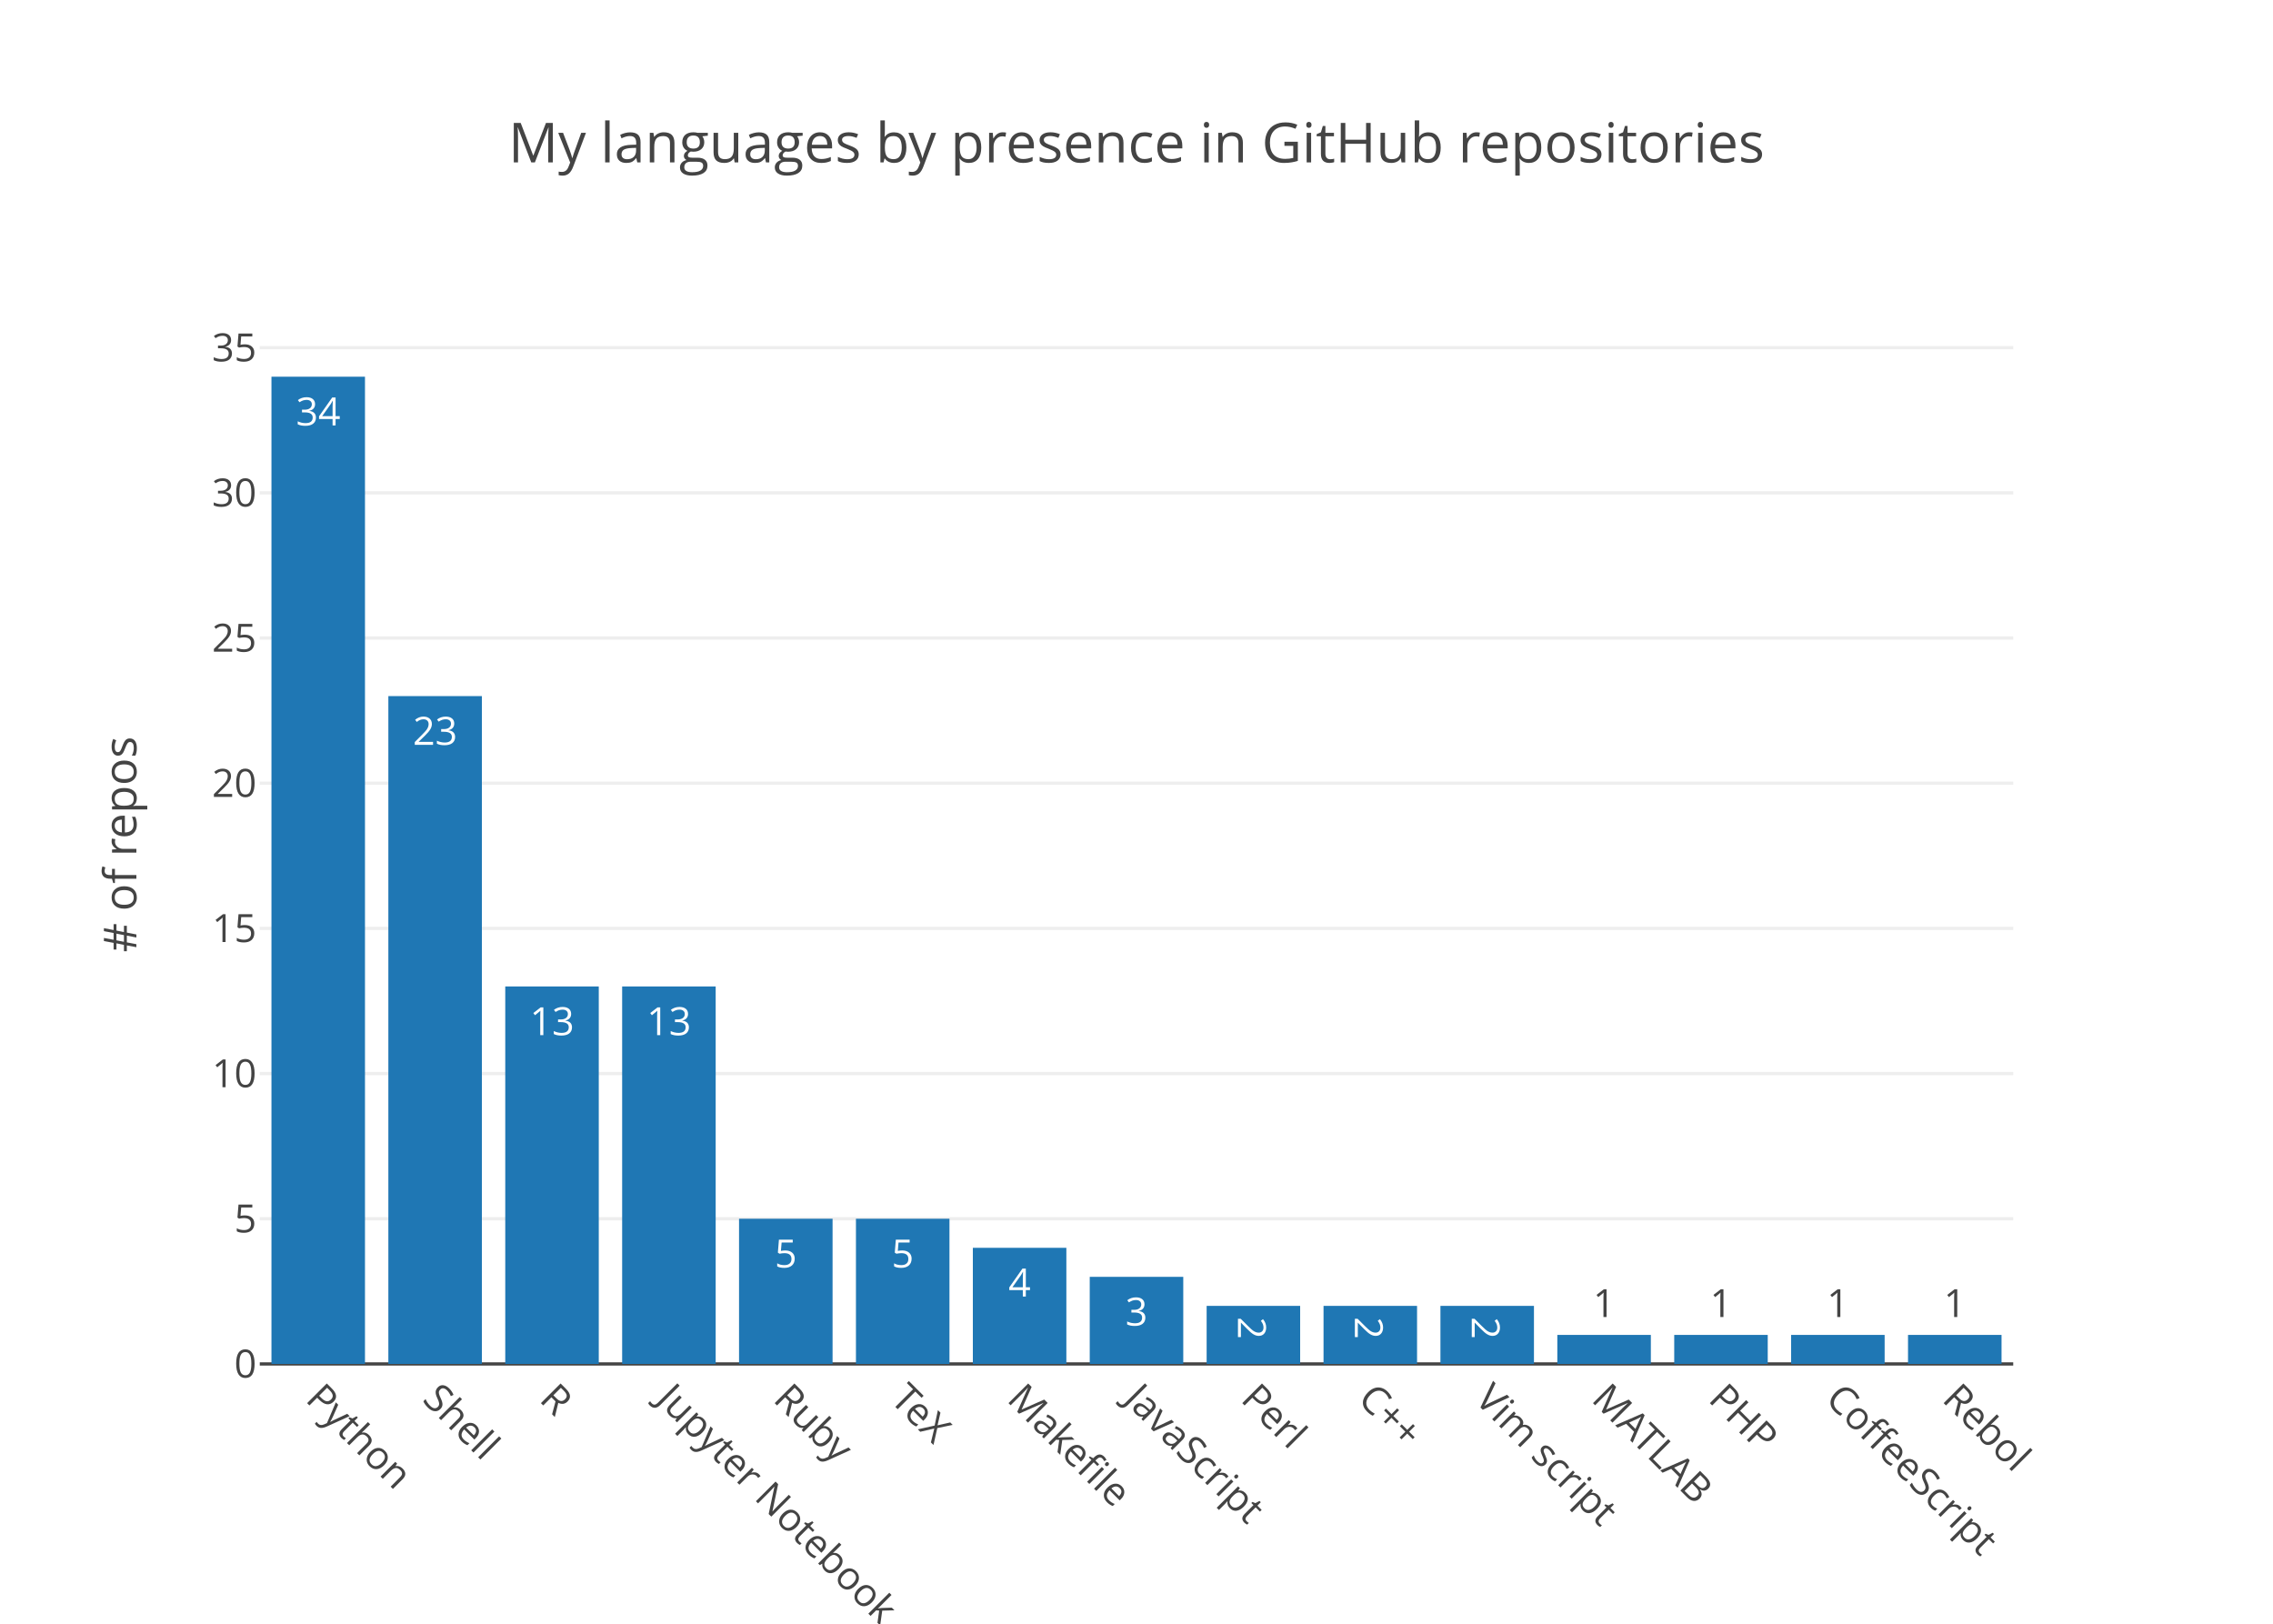
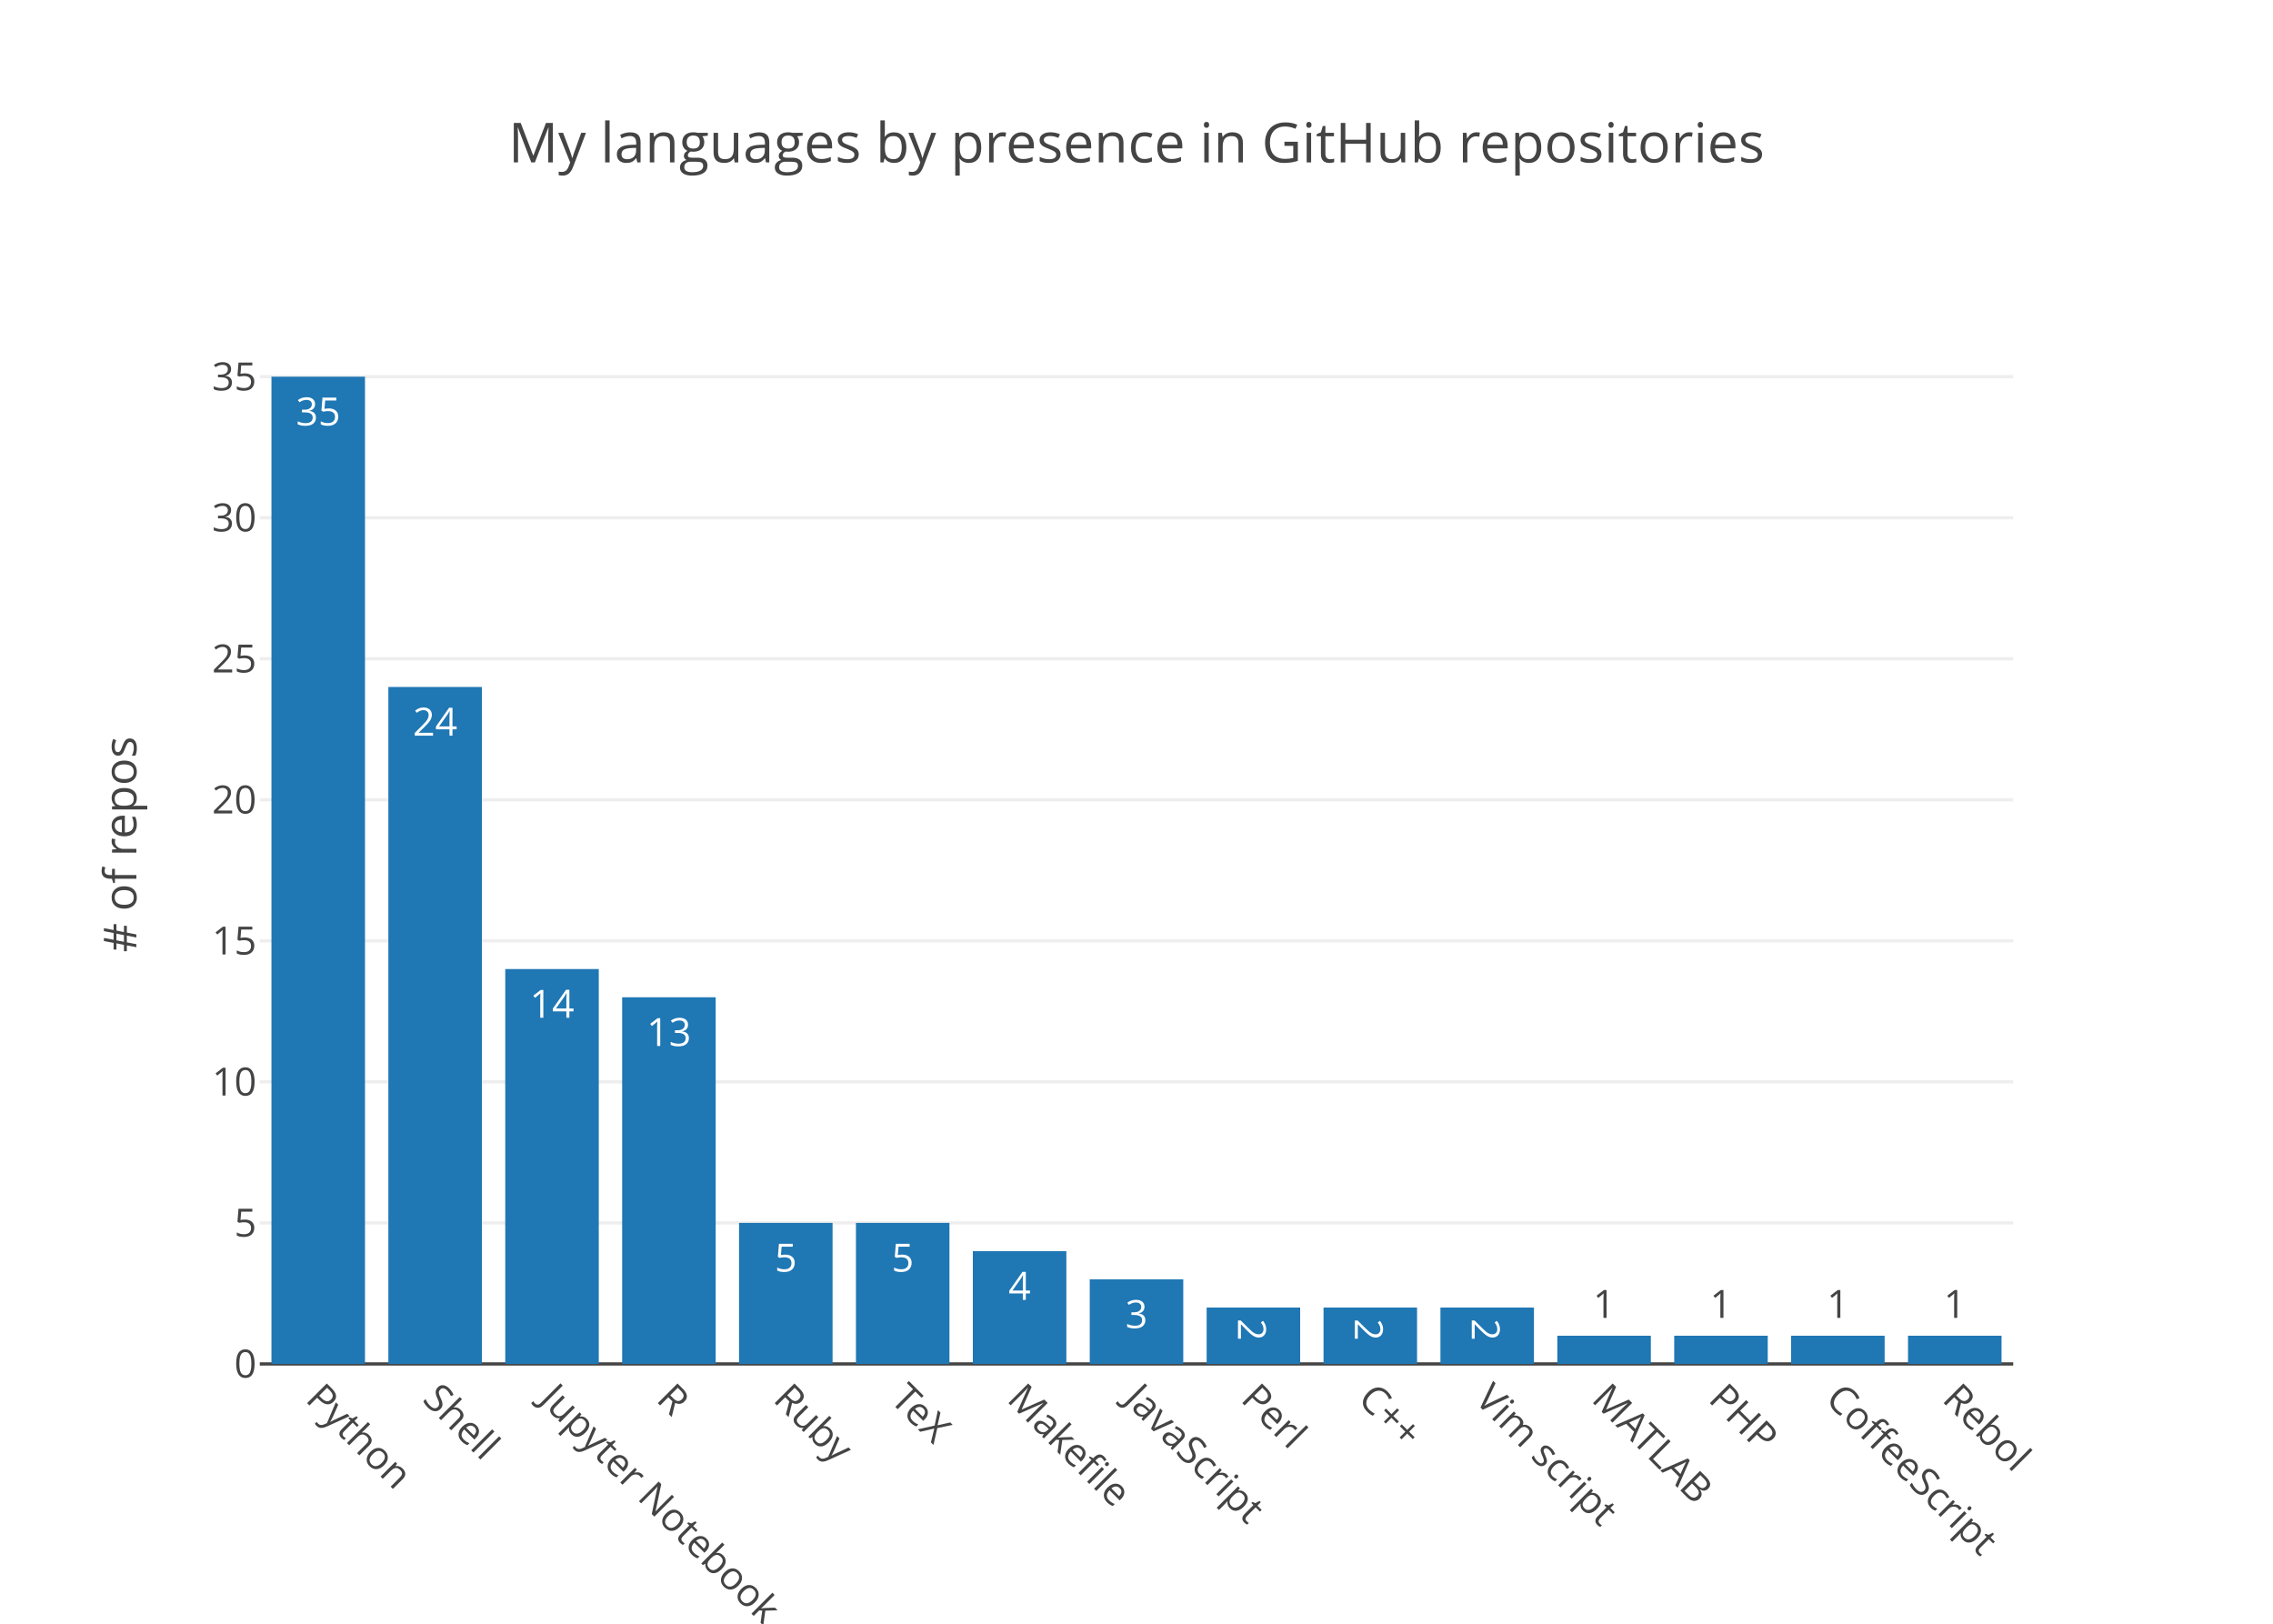
<svg xmlns="http://www.w3.org/2000/svg" class="main-svg" width="700" height="500" viewBox="0 0 700 500">
  <rect x="0" y="0" width="700" height="500" style="fill: rgb(255, 255, 255); fill-opacity: 1;" />
-   <defs id="defs-e0031c">
+   <defs id="defs-4f16e1">
    <g class="clips">
-       <clipPath id="clipe0031cxyplot" class="plotclip">
+       <clipPath id="clip4f16e1xyplot" class="plotclip">
        <rect width="540" height="320" />
      </clipPath>
-       <clipPath class="axesclip" id="clipe0031cx">
+       <clipPath class="axesclip" id="clip4f16e1x">
        <rect x="80" y="0" width="540" height="500" />
      </clipPath>
-       <clipPath class="axesclip" id="clipe0031cy">
+       <clipPath class="axesclip" id="clip4f16e1y">
        <rect x="0" y="100" width="700" height="320" />
      </clipPath>
-       <clipPath class="axesclip" id="clipe0031cxy">
+       <clipPath class="axesclip" id="clip4f16e1xy">
        <rect x="80" y="100" width="540" height="320" />
      </clipPath>
    </g>
    <g class="gradients" />
  </defs>
  <g class="bglayer" />
  <g class="layer-below">
    <g class="imagelayer" />
    <g class="shapelayer" />
  </g>
  <g class="cartesianlayer">
    <g class="subplot xy">
      <g class="layer-subplot">
        <g class="shapelayer" />
        <g class="imagelayer" />
      </g>
      <g class="gridlayer">
        <g class="x" />
        <g class="y">
-           <path class="ygrid crisp" transform="translate(0,375.29)" d="M80,0h540" style="stroke: rgb(238, 238, 238); stroke-opacity: 1; stroke-width: 1px;" />
-           <path class="ygrid crisp" transform="translate(0,330.59)" d="M80,0h540" style="stroke: rgb(238, 238, 238); stroke-opacity: 1; stroke-width: 1px;" />
-           <path class="ygrid crisp" transform="translate(0,285.88)" d="M80,0h540" style="stroke: rgb(238, 238, 238); stroke-opacity: 1; stroke-width: 1px;" />
-           <path class="ygrid crisp" transform="translate(0,241.18)" d="M80,0h540" style="stroke: rgb(238, 238, 238); stroke-opacity: 1; stroke-width: 1px;" />
-           <path class="ygrid crisp" transform="translate(0,196.47)" d="M80,0h540" style="stroke: rgb(238, 238, 238); stroke-opacity: 1; stroke-width: 1px;" />
-           <path class="ygrid crisp" transform="translate(0,151.76)" d="M80,0h540" style="stroke: rgb(238, 238, 238); stroke-opacity: 1; stroke-width: 1px;" />
-           <path class="ygrid crisp" transform="translate(0,107.06)" d="M80,0h540" style="stroke: rgb(238, 238, 238); stroke-opacity: 1; stroke-width: 1px;" />
+           <path class="ygrid crisp" transform="translate(0,376.57)" d="M80,0h540" style="stroke: rgb(238, 238, 238); stroke-opacity: 1; stroke-width: 1px;" />
+           <path class="ygrid crisp" transform="translate(0,333.14)" d="M80,0h540" style="stroke: rgb(238, 238, 238); stroke-opacity: 1; stroke-width: 1px;" />
+           <path class="ygrid crisp" transform="translate(0,289.71)" d="M80,0h540" style="stroke: rgb(238, 238, 238); stroke-opacity: 1; stroke-width: 1px;" />
+           <path class="ygrid crisp" transform="translate(0,246.29)" d="M80,0h540" style="stroke: rgb(238, 238, 238); stroke-opacity: 1; stroke-width: 1px;" />
+           <path class="ygrid crisp" transform="translate(0,202.86)" d="M80,0h540" style="stroke: rgb(238, 238, 238); stroke-opacity: 1; stroke-width: 1px;" />
+           <path class="ygrid crisp" transform="translate(0,159.43)" d="M80,0h540" style="stroke: rgb(238, 238, 238); stroke-opacity: 1; stroke-width: 1px;" />
+           <path class="ygrid crisp" transform="translate(0,116)" d="M80,0h540" style="stroke: rgb(238, 238, 238); stroke-opacity: 1; stroke-width: 1px;" />
        </g>
      </g>
      <g class="zerolinelayer">
        <path class="yzl zl crisp" transform="translate(0,420)" d="M80,0h540" style="stroke: rgb(68, 68, 68); stroke-opacity: 1; stroke-width: 1px;" />
      </g>
      <path class="xlines-below" />
      <path class="ylines-below" />
      <g class="overlines-below" />
      <g class="xaxislayer-below" />
      <g class="yaxislayer-below" />
      <g class="overaxes-below" />
-       <g class="plot" transform="translate(80, 100)" clip-path="url('#clipe0031cxyplot')">
+       <g class="plot" transform="translate(80, 100)" clip-path="url('#clip4f16e1xyplot')">
        <g class="barlayer mlayer">
          <g class="trace bars" style="opacity: 1;">
            <g class="points">
              <g class="point">
                <path d="M3.6,320V16H32.4V320Z" style="vector-effect: non-scaling-stroke; opacity: 1; stroke-width: 0px; fill: rgb(31, 119, 180); fill-opacity: 1;" />
-                 <text class="bartext bartext-inside" transform="translate(18 31)" text-anchor="middle" data-notex="1" x="0" y="0" style="font-family: 'Open Sans', verdana, arial, sans-serif; font-size: 12px; fill: rgb(255, 255, 255); fill-opacity: 1; white-space: pre;">34</text>
-               </g>
-               <g class="point">
-                 <path d="M39.6,320V114.35H68.4V320Z" style="vector-effect: non-scaling-stroke; opacity: 1; stroke-width: 0px; fill: rgb(31, 119, 180); fill-opacity: 1;" />
-                 <text class="bartext bartext-inside" transform="translate(54 129.35)" text-anchor="middle" data-notex="1" x="0" y="0" style="font-family: 'Open Sans', verdana, arial, sans-serif; font-size: 12px; fill: rgb(255, 255, 255); fill-opacity: 1; white-space: pre;">23</text>
-               </g>
-               <g class="point">
-                 <path d="M75.6,320V203.76H104.4V320Z" style="vector-effect: non-scaling-stroke; opacity: 1; stroke-width: 0px; fill: rgb(31, 119, 180); fill-opacity: 1;" />
-                 <text class="bartext bartext-inside" transform="translate(90 218.76)" text-anchor="middle" data-notex="1" x="0" y="0" style="font-family: 'Open Sans', verdana, arial, sans-serif; font-size: 12px; fill: rgb(255, 255, 255); fill-opacity: 1; white-space: pre;">13</text>
-               </g>
-               <g class="point">
-                 <path d="M111.6,320V203.76H140.4V320Z" style="vector-effect: non-scaling-stroke; opacity: 1; stroke-width: 0px; fill: rgb(31, 119, 180); fill-opacity: 1;" />
-                 <text class="bartext bartext-inside" transform="translate(126 218.76)" text-anchor="middle" data-notex="1" x="0" y="0" style="font-family: 'Open Sans', verdana, arial, sans-serif; font-size: 12px; fill: rgb(255, 255, 255); fill-opacity: 1; white-space: pre;">13</text>
-               </g>
-               <g class="point">
-                 <path d="M147.6,320V275.29H176.4V320Z" style="vector-effect: non-scaling-stroke; opacity: 1; stroke-width: 0px; fill: rgb(31, 119, 180); fill-opacity: 1;" />
-                 <text class="bartext bartext-inside" transform="translate(162 290.29)" text-anchor="middle" data-notex="1" x="0" y="0" style="font-family: 'Open Sans', verdana, arial, sans-serif; font-size: 12px; fill: rgb(255, 255, 255); fill-opacity: 1; white-space: pre;">5</text>
-               </g>
-               <g class="point">
-                 <path d="M183.6,320V275.29H212.4V320Z" style="vector-effect: non-scaling-stroke; opacity: 1; stroke-width: 0px; fill: rgb(31, 119, 180); fill-opacity: 1;" />
-                 <text class="bartext bartext-inside" transform="translate(198 290.29)" text-anchor="middle" data-notex="1" x="0" y="0" style="font-family: 'Open Sans', verdana, arial, sans-serif; font-size: 12px; fill: rgb(255, 255, 255); fill-opacity: 1; white-space: pre;">5</text>
-               </g>
-               <g class="point">
-                 <path d="M219.6,320V284.24H248.4V320Z" style="vector-effect: non-scaling-stroke; opacity: 1; stroke-width: 0px; fill: rgb(31, 119, 180); fill-opacity: 1;" />
-                 <text class="bartext bartext-inside" transform="translate(234 299.24)" text-anchor="middle" data-notex="1" x="0" y="0" style="font-family: 'Open Sans', verdana, arial, sans-serif; font-size: 12px; fill: rgb(255, 255, 255); fill-opacity: 1; white-space: pre;">4</text>
-               </g>
-               <g class="point">
-                 <path d="M255.6,320V293.18H284.4V320Z" style="vector-effect: non-scaling-stroke; opacity: 1; stroke-width: 0px; fill: rgb(31, 119, 180); fill-opacity: 1;" />
-                 <text class="bartext bartext-inside" transform="translate(270 308.18)" text-anchor="middle" data-notex="1" x="0" y="0" style="font-family: 'Open Sans', verdana, arial, sans-serif; font-size: 12px; fill: rgb(255, 255, 255); fill-opacity: 1; white-space: pre;">3</text>
-               </g>
-               <g class="point">
-                 <path d="M291.6,320V302.12H320.4V320Z" style="vector-effect: non-scaling-stroke; opacity: 1; stroke-width: 0px; fill: rgb(31, 119, 180); fill-opacity: 1;" />
-                 <text class="bartext bartext-inside" transform="translate(306 313.6825)rotate(90 0 -4.75) " text-anchor="middle" data-notex="1" x="0" y="0" style="font-family: 'Open Sans', verdana, arial, sans-serif; font-size: 12px; fill: rgb(255, 255, 255); fill-opacity: 1; white-space: pre;">2</text>
-               </g>
-               <g class="point">
-                 <path d="M327.6,320V302.12H356.4V320Z" style="vector-effect: non-scaling-stroke; opacity: 1; stroke-width: 0px; fill: rgb(31, 119, 180); fill-opacity: 1;" />
-                 <text class="bartext bartext-inside" transform="translate(342 313.6825)rotate(90 0 -4.75) " text-anchor="middle" data-notex="1" x="0" y="0" style="font-family: 'Open Sans', verdana, arial, sans-serif; font-size: 12px; fill: rgb(255, 255, 255); fill-opacity: 1; white-space: pre;">2</text>
-               </g>
-               <g class="point">
-                 <path d="M363.6,320V302.12H392.4V320Z" style="vector-effect: non-scaling-stroke; opacity: 1; stroke-width: 0px; fill: rgb(31, 119, 180); fill-opacity: 1;" />
-                 <text class="bartext bartext-inside" transform="translate(378 313.6825)rotate(90 0 -4.75) " text-anchor="middle" data-notex="1" x="0" y="0" style="font-family: 'Open Sans', verdana, arial, sans-serif; font-size: 12px; fill: rgb(255, 255, 255); fill-opacity: 1; white-space: pre;">2</text>
-               </g>
-               <g class="point">
-                 <path d="M399.6,320V311.06H428.4V320Z" style="vector-effect: non-scaling-stroke; opacity: 1; stroke-width: 0px; fill: rgb(31, 119, 180); fill-opacity: 1;" />
-                 <text class="bartext bartext-outside" transform="translate(414 305.56)" text-anchor="middle" data-notex="1" x="0" y="0" style="font-family: 'Open Sans', verdana, arial, sans-serif; font-size: 12px; fill: rgb(68, 68, 68); fill-opacity: 1; white-space: pre;">1</text>
-               </g>
-               <g class="point">
-                 <path d="M435.6,320V311.06H464.4V320Z" style="vector-effect: non-scaling-stroke; opacity: 1; stroke-width: 0px; fill: rgb(31, 119, 180); fill-opacity: 1;" />
-                 <text class="bartext bartext-outside" transform="translate(450 305.56)" text-anchor="middle" data-notex="1" x="0" y="0" style="font-family: 'Open Sans', verdana, arial, sans-serif; font-size: 12px; fill: rgb(68, 68, 68); fill-opacity: 1; white-space: pre;">1</text>
-               </g>
-               <g class="point">
-                 <path d="M471.6,320V311.06H500.4V320Z" style="vector-effect: non-scaling-stroke; opacity: 1; stroke-width: 0px; fill: rgb(31, 119, 180); fill-opacity: 1;" />
-                 <text class="bartext bartext-outside" transform="translate(486 305.56)" text-anchor="middle" data-notex="1" x="0" y="0" style="font-family: 'Open Sans', verdana, arial, sans-serif; font-size: 12px; fill: rgb(68, 68, 68); fill-opacity: 1; white-space: pre;">1</text>
-               </g>
-               <g class="point">
-                 <path d="M507.6,320V311.06H536.4V320Z" style="vector-effect: non-scaling-stroke; opacity: 1; stroke-width: 0px; fill: rgb(31, 119, 180); fill-opacity: 1;" />
-                 <text class="bartext bartext-outside" transform="translate(522 305.56)" text-anchor="middle" data-notex="1" x="0" y="0" style="font-family: 'Open Sans', verdana, arial, sans-serif; font-size: 12px; fill: rgb(68, 68, 68); fill-opacity: 1; white-space: pre;">1</text>
+                 <text class="bartext bartext-inside" transform="translate(18 31)" text-anchor="middle" data-notex="1" x="0" y="0" style="font-family: 'Open Sans', verdana, arial, sans-serif; font-size: 12px; fill: rgb(255, 255, 255); fill-opacity: 1; white-space: pre;">35</text>
+               </g>
+               <g class="point">
+                 <path d="M39.6,320V111.54H68.4V320Z" style="vector-effect: non-scaling-stroke; opacity: 1; stroke-width: 0px; fill: rgb(31, 119, 180); fill-opacity: 1;" />
+                 <text class="bartext bartext-inside" transform="translate(54 126.54)" text-anchor="middle" data-notex="1" x="0" y="0" style="font-family: 'Open Sans', verdana, arial, sans-serif; font-size: 12px; fill: rgb(255, 255, 255); fill-opacity: 1; white-space: pre;">24</text>
+               </g>
+               <g class="point">
+                 <path d="M75.6,320V198.4H104.4V320Z" style="vector-effect: non-scaling-stroke; opacity: 1; stroke-width: 0px; fill: rgb(31, 119, 180); fill-opacity: 1;" />
+                 <text class="bartext bartext-inside" transform="translate(90 213.4)" text-anchor="middle" data-notex="1" x="0" y="0" style="font-family: 'Open Sans', verdana, arial, sans-serif; font-size: 12px; fill: rgb(255, 255, 255); fill-opacity: 1; white-space: pre;">14</text>
+               </g>
+               <g class="point">
+                 <path d="M111.6,320V207.09H140.4V320Z" style="vector-effect: non-scaling-stroke; opacity: 1; stroke-width: 0px; fill: rgb(31, 119, 180); fill-opacity: 1;" />
+                 <text class="bartext bartext-inside" transform="translate(126 222.09)" text-anchor="middle" data-notex="1" x="0" y="0" style="font-family: 'Open Sans', verdana, arial, sans-serif; font-size: 12px; fill: rgb(255, 255, 255); fill-opacity: 1; white-space: pre;">13</text>
+               </g>
+               <g class="point">
+                 <path d="M147.6,320V276.57H176.4V320Z" style="vector-effect: non-scaling-stroke; opacity: 1; stroke-width: 0px; fill: rgb(31, 119, 180); fill-opacity: 1;" />
+                 <text class="bartext bartext-inside" transform="translate(162 291.57)" text-anchor="middle" data-notex="1" x="0" y="0" style="font-family: 'Open Sans', verdana, arial, sans-serif; font-size: 12px; fill: rgb(255, 255, 255); fill-opacity: 1; white-space: pre;">5</text>
+               </g>
+               <g class="point">
+                 <path d="M183.6,320V276.57H212.4V320Z" style="vector-effect: non-scaling-stroke; opacity: 1; stroke-width: 0px; fill: rgb(31, 119, 180); fill-opacity: 1;" />
+                 <text class="bartext bartext-inside" transform="translate(198 291.57)" text-anchor="middle" data-notex="1" x="0" y="0" style="font-family: 'Open Sans', verdana, arial, sans-serif; font-size: 12px; fill: rgb(255, 255, 255); fill-opacity: 1; white-space: pre;">5</text>
+               </g>
+               <g class="point">
+                 <path d="M219.6,320V285.26H248.4V320Z" style="vector-effect: non-scaling-stroke; opacity: 1; stroke-width: 0px; fill: rgb(31, 119, 180); fill-opacity: 1;" />
+                 <text class="bartext bartext-inside" transform="translate(234 300.26)" text-anchor="middle" data-notex="1" x="0" y="0" style="font-family: 'Open Sans', verdana, arial, sans-serif; font-size: 12px; fill: rgb(255, 255, 255); fill-opacity: 1; white-space: pre;">4</text>
+               </g>
+               <g class="point">
+                 <path d="M255.6,320V293.94H284.4V320Z" style="vector-effect: non-scaling-stroke; opacity: 1; stroke-width: 0px; fill: rgb(31, 119, 180); fill-opacity: 1;" />
+                 <text class="bartext bartext-inside" transform="translate(270 308.94)" text-anchor="middle" data-notex="1" x="0" y="0" style="font-family: 'Open Sans', verdana, arial, sans-serif; font-size: 12px; fill: rgb(255, 255, 255); fill-opacity: 1; white-space: pre;">3</text>
+               </g>
+               <g class="point">
+                 <path d="M291.6,320V302.63H320.4V320Z" style="vector-effect: non-scaling-stroke; opacity: 1; stroke-width: 0px; fill: rgb(31, 119, 180); fill-opacity: 1;" />
+                 <text class="bartext bartext-inside" transform="translate(306 314.1925)rotate(90 0 -4.75) " text-anchor="middle" data-notex="1" x="0" y="0" style="font-family: 'Open Sans', verdana, arial, sans-serif; font-size: 12px; fill: rgb(255, 255, 255); fill-opacity: 1; white-space: pre;">2</text>
+               </g>
+               <g class="point">
+                 <path d="M327.6,320V302.63H356.4V320Z" style="vector-effect: non-scaling-stroke; opacity: 1; stroke-width: 0px; fill: rgb(31, 119, 180); fill-opacity: 1;" />
+                 <text class="bartext bartext-inside" transform="translate(342 314.1925)rotate(90 0 -4.75) " text-anchor="middle" data-notex="1" x="0" y="0" style="font-family: 'Open Sans', verdana, arial, sans-serif; font-size: 12px; fill: rgb(255, 255, 255); fill-opacity: 1; white-space: pre;">2</text>
+               </g>
+               <g class="point">
+                 <path d="M363.6,320V302.63H392.4V320Z" style="vector-effect: non-scaling-stroke; opacity: 1; stroke-width: 0px; fill: rgb(31, 119, 180); fill-opacity: 1;" />
+                 <text class="bartext bartext-inside" transform="translate(378 314.1925)rotate(90 0 -4.75) " text-anchor="middle" data-notex="1" x="0" y="0" style="font-family: 'Open Sans', verdana, arial, sans-serif; font-size: 12px; fill: rgb(255, 255, 255); fill-opacity: 1; white-space: pre;">2</text>
+               </g>
+               <g class="point">
+                 <path d="M399.6,320V311.31H428.4V320Z" style="vector-effect: non-scaling-stroke; opacity: 1; stroke-width: 0px; fill: rgb(31, 119, 180); fill-opacity: 1;" />
+                 <text class="bartext bartext-outside" transform="translate(414 305.81)" text-anchor="middle" data-notex="1" x="0" y="0" style="font-family: 'Open Sans', verdana, arial, sans-serif; font-size: 12px; fill: rgb(68, 68, 68); fill-opacity: 1; white-space: pre;">1</text>
+               </g>
+               <g class="point">
+                 <path d="M435.6,320V311.31H464.4V320Z" style="vector-effect: non-scaling-stroke; opacity: 1; stroke-width: 0px; fill: rgb(31, 119, 180); fill-opacity: 1;" />
+                 <text class="bartext bartext-outside" transform="translate(450 305.81)" text-anchor="middle" data-notex="1" x="0" y="0" style="font-family: 'Open Sans', verdana, arial, sans-serif; font-size: 12px; fill: rgb(68, 68, 68); fill-opacity: 1; white-space: pre;">1</text>
+               </g>
+               <g class="point">
+                 <path d="M471.6,320V311.31H500.4V320Z" style="vector-effect: non-scaling-stroke; opacity: 1; stroke-width: 0px; fill: rgb(31, 119, 180); fill-opacity: 1;" />
+                 <text class="bartext bartext-outside" transform="translate(486 305.81)" text-anchor="middle" data-notex="1" x="0" y="0" style="font-family: 'Open Sans', verdana, arial, sans-serif; font-size: 12px; fill: rgb(68, 68, 68); fill-opacity: 1; white-space: pre;">1</text>
+               </g>
+               <g class="point">
+                 <path d="M507.6,320V311.31H536.4V320Z" style="vector-effect: non-scaling-stroke; opacity: 1; stroke-width: 0px; fill: rgb(31, 119, 180); fill-opacity: 1;" />
+                 <text class="bartext bartext-outside" transform="translate(522 305.81)" text-anchor="middle" data-notex="1" x="0" y="0" style="font-family: 'Open Sans', verdana, arial, sans-serif; font-size: 12px; fill: rgb(68, 68, 68); fill-opacity: 1; white-space: pre;">1</text>
              </g>
            </g>
          </g>
        </g>
      </g>
      <g class="overplot" />
      <path class="xlines-above crisp" d="M0,0" style="fill: none;" />
      <path class="ylines-above crisp" d="M0,0" style="fill: none;" />
      <g class="overlines-above" />
      <g class="xaxislayer-above">
        <g class="xtick">
          <text text-anchor="start" x="0" y="433" transform="translate(98,0) rotate(45,0,427)" style="font-family: 'Open Sans', verdana, arial, sans-serif; font-size: 12px; fill: rgb(68, 68, 68); fill-opacity: 1; white-space: pre;">Python</text>
        </g>
        <g class="xtick">
          <text text-anchor="start" x="0" y="433" transform="translate(134,0) rotate(45,0,427)" style="font-family: 'Open Sans', verdana, arial, sans-serif; font-size: 12px; fill: rgb(68, 68, 68); fill-opacity: 1; white-space: pre;">Shell</text>
        </g>
        <g class="xtick">
-           <text text-anchor="start" x="0" y="433" transform="translate(170,0) rotate(45,0,427)" style="font-family: 'Open Sans', verdana, arial, sans-serif; font-size: 12px; fill: rgb(68, 68, 68); fill-opacity: 1; white-space: pre;">R</text>
-         </g>
-         <g class="xtick">
-           <text text-anchor="start" x="0" y="433" transform="translate(206,0) rotate(45,0,427)" style="font-family: 'Open Sans', verdana, arial, sans-serif; font-size: 12px; fill: rgb(68, 68, 68); fill-opacity: 1; white-space: pre;">Jupyter Notebook</text>
+           <text text-anchor="start" x="0" y="433" transform="translate(170,0) rotate(45,0,427)" style="font-family: 'Open Sans', verdana, arial, sans-serif; font-size: 12px; fill: rgb(68, 68, 68); fill-opacity: 1; white-space: pre;">Jupyter Notebook</text>
+         </g>
+         <g class="xtick">
+           <text text-anchor="start" x="0" y="433" transform="translate(206,0) rotate(45,0,427)" style="font-family: 'Open Sans', verdana, arial, sans-serif; font-size: 12px; fill: rgb(68, 68, 68); fill-opacity: 1; white-space: pre;">R</text>
        </g>
        <g class="xtick">
          <text text-anchor="start" x="0" y="433" transform="translate(242,0) rotate(45,0,427)" style="font-family: 'Open Sans', verdana, arial, sans-serif; font-size: 12px; fill: rgb(68, 68, 68); fill-opacity: 1; white-space: pre;">Ruby</text>
        </g>
        <g class="xtick">
          <text text-anchor="start" x="0" y="433" transform="translate(278,0) rotate(45,0,427)" style="font-family: 'Open Sans', verdana, arial, sans-serif; font-size: 12px; fill: rgb(68, 68, 68); fill-opacity: 1; white-space: pre;">TeX</text>
        </g>
        <g class="xtick">
          <text text-anchor="start" x="0" y="433" transform="translate(314,0) rotate(45,0,427)" style="font-family: 'Open Sans', verdana, arial, sans-serif; font-size: 12px; fill: rgb(68, 68, 68); fill-opacity: 1; white-space: pre;">Makefile</text>
        </g>
        <g class="xtick">
          <text text-anchor="start" x="0" y="433" transform="translate(350,0) rotate(45,0,427)" style="font-family: 'Open Sans', verdana, arial, sans-serif; font-size: 12px; fill: rgb(68, 68, 68); fill-opacity: 1; white-space: pre;">JavaScript</text>
        </g>
        <g class="xtick">
          <text text-anchor="start" x="0" y="433" transform="translate(386,0) rotate(45,0,427)" style="font-family: 'Open Sans', verdana, arial, sans-serif; font-size: 12px; fill: rgb(68, 68, 68); fill-opacity: 1; white-space: pre;">Perl</text>
        </g>
        <g class="xtick">
          <text text-anchor="start" x="0" y="433" transform="translate(422,0) rotate(45,0,427)" style="font-family: 'Open Sans', verdana, arial, sans-serif; font-size: 12px; fill: rgb(68, 68, 68); fill-opacity: 1; white-space: pre;">C++</text>
        </g>
        <g class="xtick">
          <text text-anchor="start" x="0" y="433" transform="translate(458,0) rotate(45,0,427)" style="font-family: 'Open Sans', verdana, arial, sans-serif; font-size: 12px; fill: rgb(68, 68, 68); fill-opacity: 1; white-space: pre;">Vim script</text>
        </g>
        <g class="xtick">
          <text text-anchor="start" x="0" y="433" transform="translate(494,0) rotate(45,0,427)" style="font-family: 'Open Sans', verdana, arial, sans-serif; font-size: 12px; fill: rgb(68, 68, 68); fill-opacity: 1; white-space: pre;">MATLAB</text>
        </g>
        <g class="xtick">
          <text text-anchor="start" x="0" y="433" transform="translate(530,0) rotate(45,0,427)" style="font-family: 'Open Sans', verdana, arial, sans-serif; font-size: 12px; fill: rgb(68, 68, 68); fill-opacity: 1; white-space: pre;">PHP</text>
        </g>
        <g class="xtick">
          <text text-anchor="start" x="0" y="433" transform="translate(566,0) rotate(45,0,427)" style="font-family: 'Open Sans', verdana, arial, sans-serif; font-size: 12px; fill: rgb(68, 68, 68); fill-opacity: 1; white-space: pre;">CoffeeScript</text>
        </g>
        <g class="xtick">
          <text text-anchor="start" x="0" y="433" transform="translate(602,0) rotate(45,0,427)" style="font-family: 'Open Sans', verdana, arial, sans-serif; font-size: 12px; fill: rgb(68, 68, 68); fill-opacity: 1; white-space: pre;">Rebol</text>
        </g>
      </g>
      <g class="yaxislayer-above">
        <g class="ytick">
          <text text-anchor="end" x="79" y="4.2" transform="translate(0,420)" style="font-family: 'Open Sans', verdana, arial, sans-serif; font-size: 12px; fill: rgb(68, 68, 68); fill-opacity: 1; white-space: pre;">0</text>
        </g>
        <g class="ytick">
-           <text text-anchor="end" x="79" y="4.2" transform="translate(0,375.29)" style="font-family: 'Open Sans', verdana, arial, sans-serif; font-size: 12px; fill: rgb(68, 68, 68); fill-opacity: 1; white-space: pre;">5</text>
-         </g>
-         <g class="ytick">
-           <text text-anchor="end" x="79" y="4.2" transform="translate(0,330.59)" style="font-family: 'Open Sans', verdana, arial, sans-serif; font-size: 12px; fill: rgb(68, 68, 68); fill-opacity: 1; white-space: pre;">10</text>
-         </g>
-         <g class="ytick">
-           <text text-anchor="end" x="79" y="4.2" transform="translate(0,285.88)" style="font-family: 'Open Sans', verdana, arial, sans-serif; font-size: 12px; fill: rgb(68, 68, 68); fill-opacity: 1; white-space: pre;">15</text>
-         </g>
-         <g class="ytick">
-           <text text-anchor="end" x="79" y="4.2" transform="translate(0,241.18)" style="font-family: 'Open Sans', verdana, arial, sans-serif; font-size: 12px; fill: rgb(68, 68, 68); fill-opacity: 1; white-space: pre;">20</text>
-         </g>
-         <g class="ytick">
-           <text text-anchor="end" x="79" y="4.2" transform="translate(0,196.47)" style="font-family: 'Open Sans', verdana, arial, sans-serif; font-size: 12px; fill: rgb(68, 68, 68); fill-opacity: 1; white-space: pre;">25</text>
-         </g>
-         <g class="ytick">
-           <text text-anchor="end" x="79" y="4.2" transform="translate(0,151.76)" style="font-family: 'Open Sans', verdana, arial, sans-serif; font-size: 12px; fill: rgb(68, 68, 68); fill-opacity: 1; white-space: pre;">30</text>
-         </g>
-         <g class="ytick">
-           <text text-anchor="end" x="79" y="4.2" transform="translate(0,107.06)" style="font-family: 'Open Sans', verdana, arial, sans-serif; font-size: 12px; fill: rgb(68, 68, 68); fill-opacity: 1; white-space: pre;">35</text>
+           <text text-anchor="end" x="79" y="4.2" transform="translate(0,376.57)" style="font-family: 'Open Sans', verdana, arial, sans-serif; font-size: 12px; fill: rgb(68, 68, 68); fill-opacity: 1; white-space: pre;">5</text>
+         </g>
+         <g class="ytick">
+           <text text-anchor="end" x="79" y="4.2" transform="translate(0,333.14)" style="font-family: 'Open Sans', verdana, arial, sans-serif; font-size: 12px; fill: rgb(68, 68, 68); fill-opacity: 1; white-space: pre;">10</text>
+         </g>
+         <g class="ytick">
+           <text text-anchor="end" x="79" y="4.2" transform="translate(0,289.71)" style="font-family: 'Open Sans', verdana, arial, sans-serif; font-size: 12px; fill: rgb(68, 68, 68); fill-opacity: 1; white-space: pre;">15</text>
+         </g>
+         <g class="ytick">
+           <text text-anchor="end" x="79" y="4.2" transform="translate(0,246.29)" style="font-family: 'Open Sans', verdana, arial, sans-serif; font-size: 12px; fill: rgb(68, 68, 68); fill-opacity: 1; white-space: pre;">20</text>
+         </g>
+         <g class="ytick">
+           <text text-anchor="end" x="79" y="4.2" transform="translate(0,202.86)" style="font-family: 'Open Sans', verdana, arial, sans-serif; font-size: 12px; fill: rgb(68, 68, 68); fill-opacity: 1; white-space: pre;">25</text>
+         </g>
+         <g class="ytick">
+           <text text-anchor="end" x="79" y="4.2" transform="translate(0,159.43)" style="font-family: 'Open Sans', verdana, arial, sans-serif; font-size: 12px; fill: rgb(68, 68, 68); fill-opacity: 1; white-space: pre;">30</text>
+         </g>
+         <g class="ytick">
+           <text text-anchor="end" x="79" y="4.2" transform="translate(0,116)" style="font-family: 'Open Sans', verdana, arial, sans-serif; font-size: 12px; fill: rgb(68, 68, 68); fill-opacity: 1; white-space: pre;">35</text>
        </g>
      </g>
      <g class="overaxes-above" />
    </g>
  </g>
  <g class="polarlayer" />
  <g class="ternarylayer" />
  <g class="geolayer" />
  <g class="pielayer" />
  <g class="sunburstlayer" />
  <g class="glimages" />
-   <defs id="topdefs-e0031c">
+   <defs id="topdefs-4f16e1">
    <g class="clips" />
  </defs>
  <g class="layer-above">
    <g class="imagelayer" />
    <g class="shapelayer" />
  </g>
  <g class="infolayer">
    <g class="g-gtitle">
      <text class="gtitle" x="350" y="50" text-anchor="middle" dy="0em" style="font-family: 'Open Sans', verdana, arial, sans-serif; font-size: 17px; fill: rgb(68, 68, 68); opacity: 1; font-weight: normal; white-space: pre;">My languages by presence in GitHub repositories</text>
    </g>
    <g class="g-xtitle" />
    <g class="g-ytitle">
      <text class="ytitle" transform="rotate(-90,42,260)" x="42" y="260" text-anchor="middle" style="font-family: 'Open Sans', verdana, arial, sans-serif; font-size: 14px; fill: rgb(68, 68, 68); opacity: 1; font-weight: normal; white-space: pre;"># of repos</text>
    </g>
  </g>
</svg>
